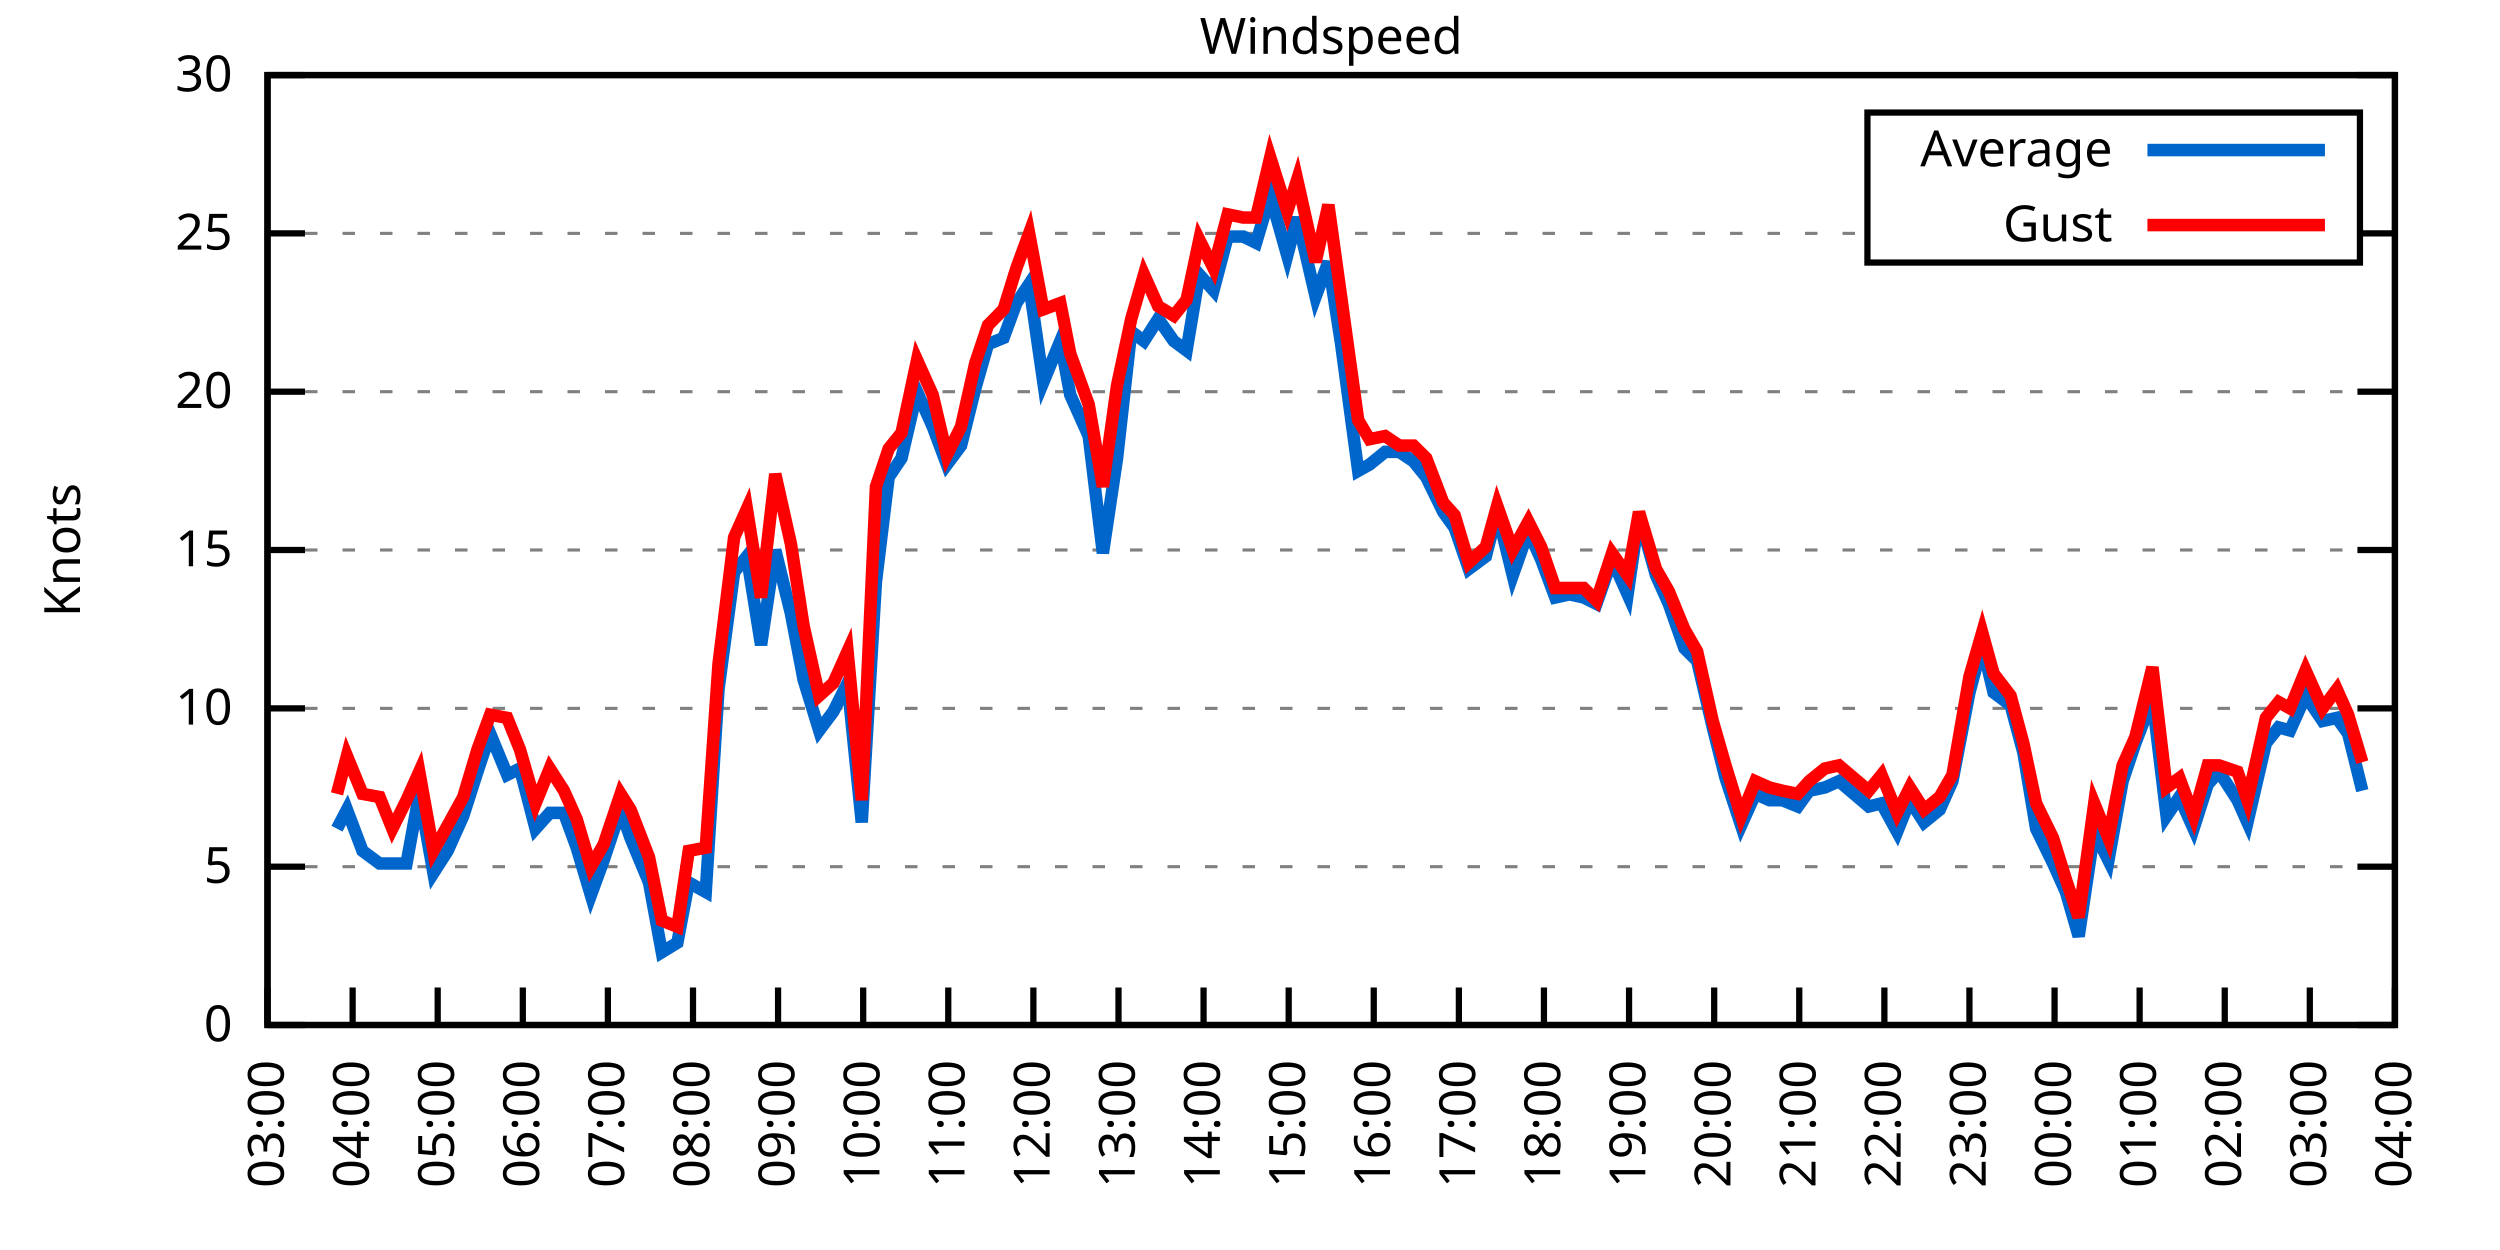
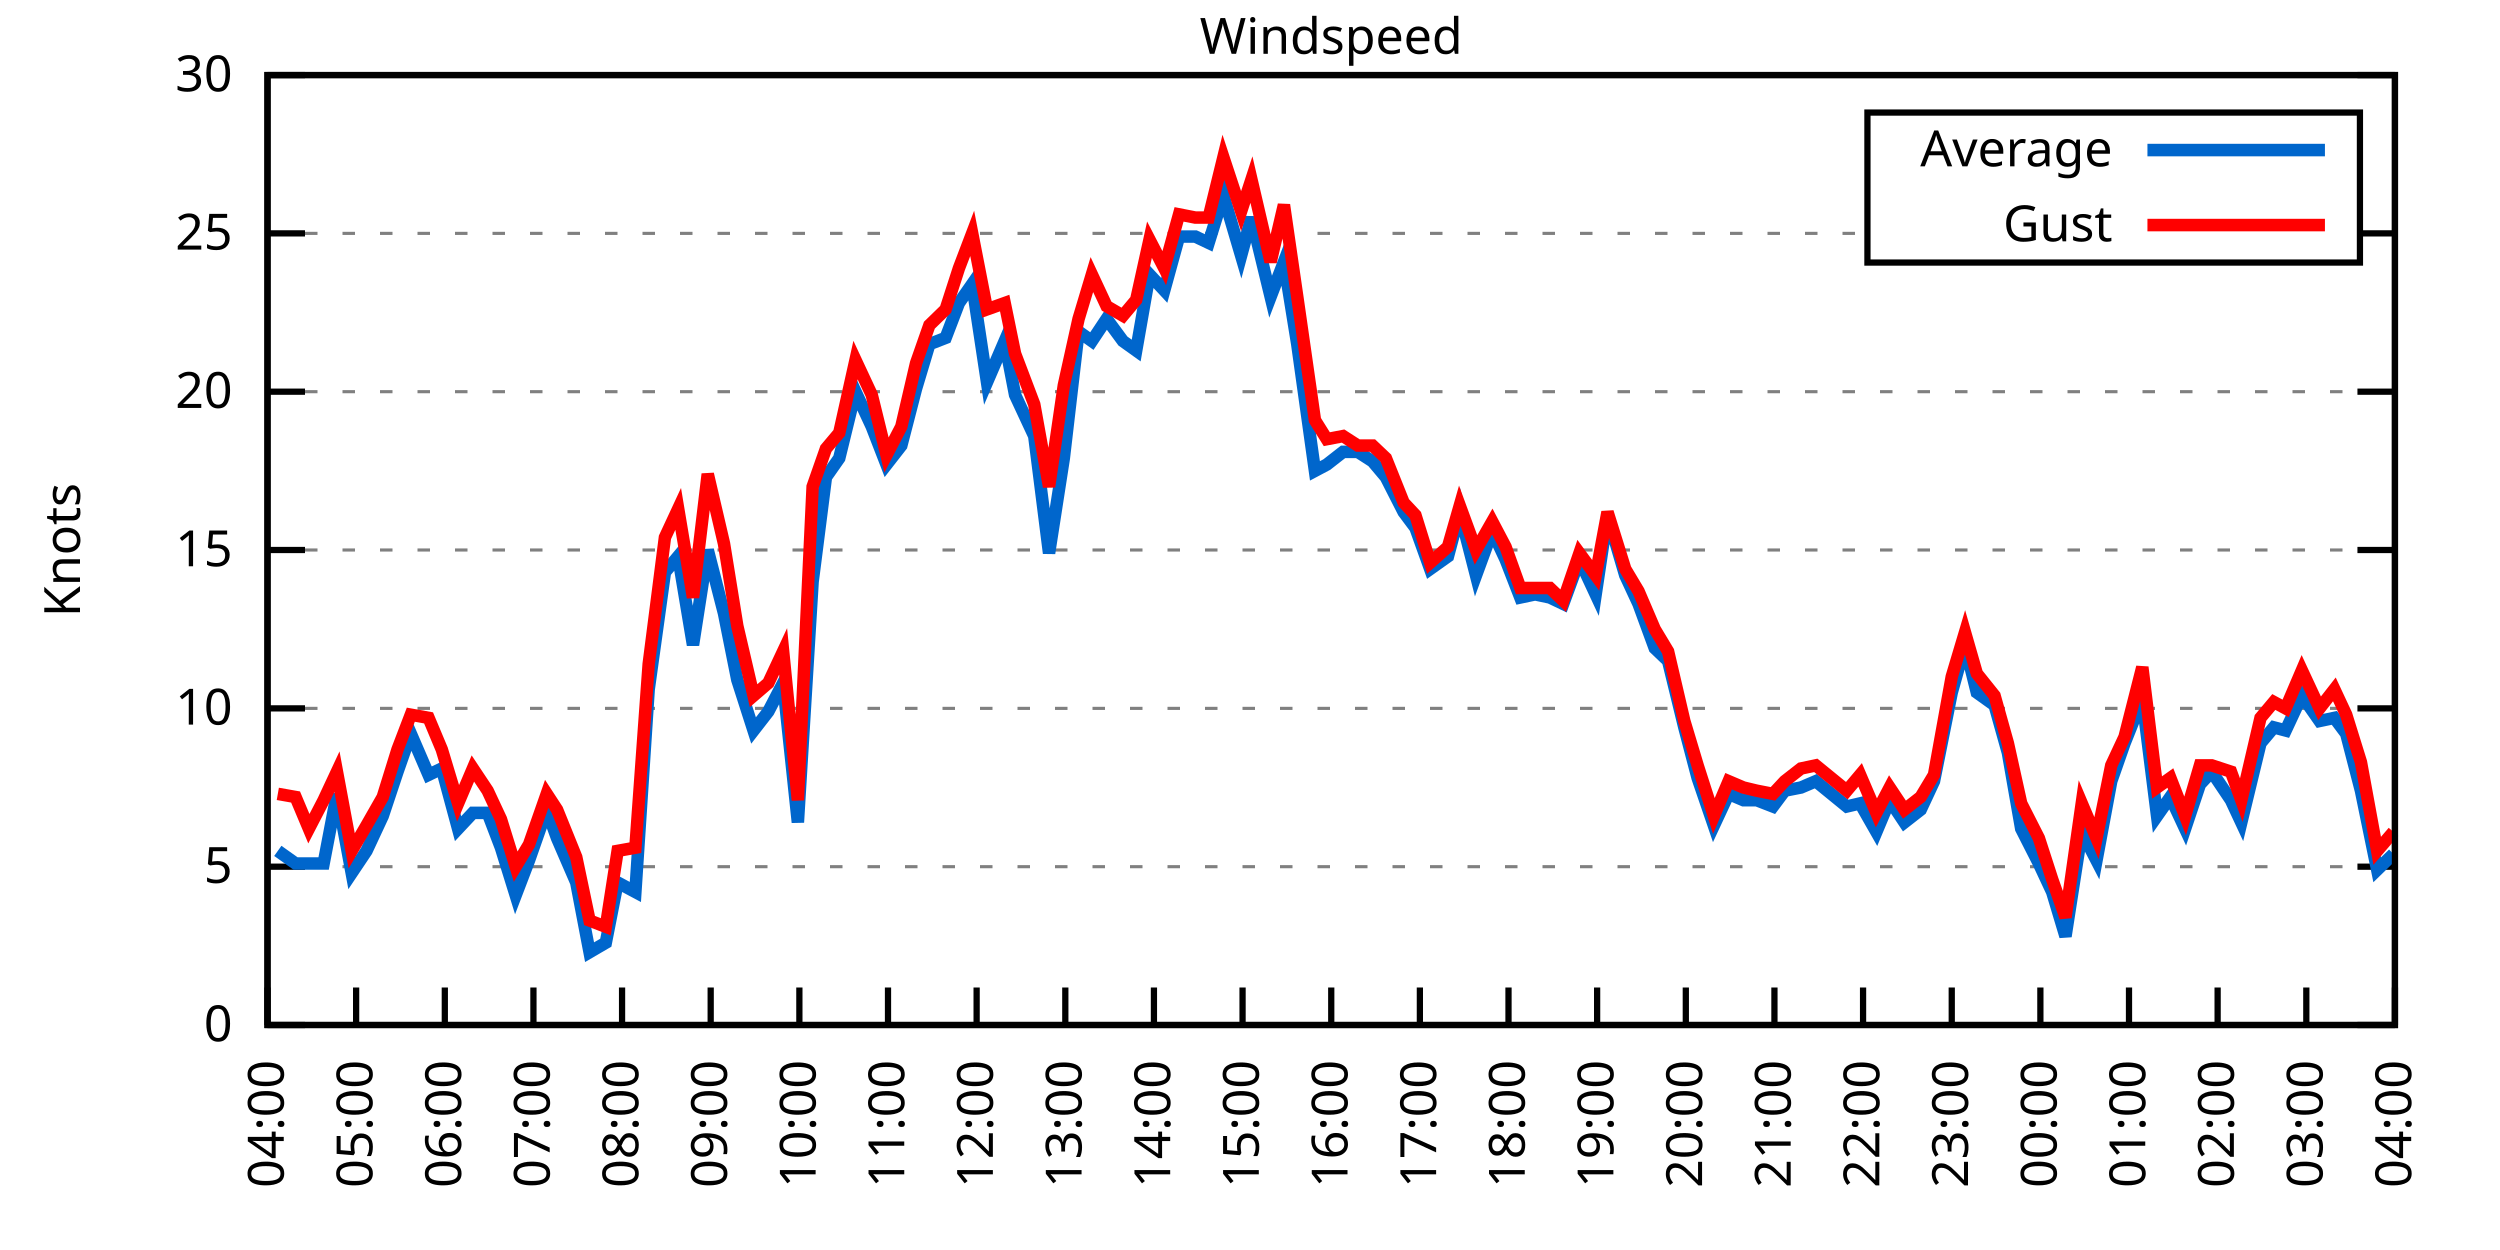
<svg xmlns="http://www.w3.org/2000/svg" xmlns:xlink="http://www.w3.org/1999/xlink" width="400" height="200" viewBox="0 0 400 200">
  <g id="gnuplot_canvas">
    <rect x="0" y="0" width="400" height="200" fill="none" />
    <defs>
      <circle id="gpDot" r="0.5" stroke-width="0.5" stroke="currentColor" />
      <path id="gpPt0" stroke-width="0.333" stroke="currentColor" d="M-1,0 h2 M0,-1 v2" />
      <path id="gpPt1" stroke-width="0.333" stroke="currentColor" d="M-1,-1 L1,1 M1,-1 L-1,1" />
      <path id="gpPt2" stroke-width="0.333" stroke="currentColor" d="M-1,0 L1,0 M0,-1 L0,1 M-1,-1 L1,1 M-1,1 L1,-1" />
      <rect id="gpPt3" stroke-width="0.333" stroke="currentColor" x="-1" y="-1" width="2" height="2" />
      <rect id="gpPt4" stroke-width="0.333" stroke="currentColor" fill="currentColor" x="-1" y="-1" width="2" height="2" />
      <circle id="gpPt5" stroke-width="0.333" stroke="currentColor" cx="0" cy="0" r="1" />
      <use xlink:href="#gpPt5" id="gpPt6" fill="currentColor" stroke="none" />
      <path id="gpPt7" stroke-width="0.333" stroke="currentColor" d="M0,-1.33 L-1.33,0.67 L1.33,0.67 z" />
      <use xlink:href="#gpPt7" id="gpPt8" fill="currentColor" stroke="none" />
      <use xlink:href="#gpPt7" id="gpPt9" stroke="currentColor" transform="rotate(180)" />
      <use xlink:href="#gpPt9" id="gpPt10" fill="currentColor" stroke="none" />
      <use xlink:href="#gpPt3" id="gpPt11" stroke="currentColor" transform="rotate(45)" />
      <use xlink:href="#gpPt11" id="gpPt12" fill="currentColor" stroke="none" />
      <path id="gpPt13" stroke-width="0.333" stroke="currentColor" d="M0,1.330 L1.265,0.411 L0.782,-1.067 L-0.782,-1.076 L-1.265,0.411 z" />
      <use xlink:href="#gpPt13" id="gpPt14" fill="currentColor" stroke="none" />
      <filter id="textbox" filterUnits="objectBoundingBox" x="0" y="0" height="1" width="1">
        <feFlood flood-color="white" flood-opacity="1" result="bgnd" />
        <feComposite in="SourceGraphic" in2="bgnd" operator="atop" />
      </filter>
      <filter id="greybox" filterUnits="objectBoundingBox" x="0" y="0" height="1" width="1">
        <feFlood flood-color="lightgrey" flood-opacity="1" result="grey" />
        <feComposite in="SourceGraphic" in2="grey" operator="atop" />
      </filter>
    </defs>
    <g fill="none" color="white" stroke="currentColor" stroke-width="1.00" stroke-linecap="butt" stroke-linejoin="miter">
</g>
    <g fill="none" color="black" stroke="currentColor" stroke-width="1.00" stroke-linecap="butt" stroke-linejoin="miter">
      <g stroke="none" shape-rendering="crispEdges">
        <polygon fill="rgb(255, 255, 255)" points="42.80,164.00 383.18,164.00 383.18,12.02 42.80,12.02 " />
      </g>
    </g>
    <g fill="none" color="black" stroke="currentColor" stroke-width="1.00" stroke-linecap="butt" stroke-linejoin="miter">
</g>
    <g fill="none" color="black" stroke="black" stroke-width="0.50" stroke-linecap="butt" stroke-linejoin="miter">
</g>
    <g fill="none" color="gray" stroke="currentColor" stroke-width="0.50" stroke-linecap="butt" stroke-linejoin="miter">
      <path stroke="gray" stroke-dasharray="2,4" class="gridline" d="M42.80,164.00 L383.19,164.00  " />
    </g>
    <g fill="none" color="gray" stroke="gray" stroke-width="1.00" stroke-linecap="butt" stroke-linejoin="miter">
</g>
    <g fill="none" color="black" stroke="currentColor" stroke-width="1.00" stroke-linecap="butt" stroke-linejoin="miter">
      <path stroke="black" d="M42.80,164.00 L48.80,164.00 M383.19,164.00 L377.19,164.00  " />
      <g transform="translate(37.20,166.60)" stroke="none" fill="black" font-family="Sans" font-size="8.00" text-anchor="end">
        <text>
          <tspan font-family="Sans"> 0</tspan>
        </text>
      </g>
    </g>
    <g fill="none" color="black" stroke="currentColor" stroke-width="1.00" stroke-linecap="butt" stroke-linejoin="miter">
</g>
    <g fill="none" color="black" stroke="black" stroke-width="0.50" stroke-linecap="butt" stroke-linejoin="miter">
</g>
    <g fill="none" color="gray" stroke="currentColor" stroke-width="0.50" stroke-linecap="butt" stroke-linejoin="miter">
      <path stroke="gray" stroke-dasharray="2,4" class="gridline" d="M42.80,138.67 L383.19,138.67  " />
    </g>
    <g fill="none" color="gray" stroke="gray" stroke-width="1.00" stroke-linecap="butt" stroke-linejoin="miter">
</g>
    <g fill="none" color="black" stroke="currentColor" stroke-width="1.00" stroke-linecap="butt" stroke-linejoin="miter">
      <path stroke="black" d="M42.80,138.67 L48.80,138.67 M383.19,138.67 L377.19,138.67  " />
      <g transform="translate(37.20,141.27)" stroke="none" fill="black" font-family="Sans" font-size="8.00" text-anchor="end">
        <text>
          <tspan font-family="Sans"> 5</tspan>
        </text>
      </g>
    </g>
    <g fill="none" color="black" stroke="currentColor" stroke-width="1.00" stroke-linecap="butt" stroke-linejoin="miter">
</g>
    <g fill="none" color="black" stroke="black" stroke-width="0.50" stroke-linecap="butt" stroke-linejoin="miter">
</g>
    <g fill="none" color="gray" stroke="currentColor" stroke-width="0.50" stroke-linecap="butt" stroke-linejoin="miter">
      <path stroke="gray" stroke-dasharray="2,4" class="gridline" d="M42.80,113.34 L383.19,113.34  " />
    </g>
    <g fill="none" color="gray" stroke="gray" stroke-width="1.00" stroke-linecap="butt" stroke-linejoin="miter">
</g>
    <g fill="none" color="black" stroke="currentColor" stroke-width="1.00" stroke-linecap="butt" stroke-linejoin="miter">
      <path stroke="black" d="M42.80,113.34 L48.80,113.34 M383.19,113.34 L377.19,113.34  " />
      <g transform="translate(37.20,115.94)" stroke="none" fill="black" font-family="Sans" font-size="8.00" text-anchor="end">
        <text>
          <tspan font-family="Sans"> 10</tspan>
        </text>
      </g>
    </g>
    <g fill="none" color="black" stroke="currentColor" stroke-width="1.00" stroke-linecap="butt" stroke-linejoin="miter">
</g>
    <g fill="none" color="black" stroke="black" stroke-width="0.50" stroke-linecap="butt" stroke-linejoin="miter">
</g>
    <g fill="none" color="gray" stroke="currentColor" stroke-width="0.50" stroke-linecap="butt" stroke-linejoin="miter">
      <path stroke="gray" stroke-dasharray="2,4" class="gridline" d="M42.80,88.00 L383.19,88.00  " />
    </g>
    <g fill="none" color="gray" stroke="gray" stroke-width="1.00" stroke-linecap="butt" stroke-linejoin="miter">
</g>
    <g fill="none" color="black" stroke="currentColor" stroke-width="1.00" stroke-linecap="butt" stroke-linejoin="miter">
      <path stroke="black" d="M42.80,88.00 L48.80,88.00 M383.19,88.00 L377.19,88.00  " />
      <g transform="translate(37.20,90.60)" stroke="none" fill="black" font-family="Sans" font-size="8.00" text-anchor="end">
        <text>
          <tspan font-family="Sans"> 15</tspan>
        </text>
      </g>
    </g>
    <g fill="none" color="black" stroke="currentColor" stroke-width="1.00" stroke-linecap="butt" stroke-linejoin="miter">
</g>
    <g fill="none" color="black" stroke="black" stroke-width="0.50" stroke-linecap="butt" stroke-linejoin="miter">
</g>
    <g fill="none" color="gray" stroke="currentColor" stroke-width="0.50" stroke-linecap="butt" stroke-linejoin="miter">
      <path stroke="gray" stroke-dasharray="2,4" class="gridline" d="M42.80,62.67 L383.19,62.67  " />
    </g>
    <g fill="none" color="gray" stroke="gray" stroke-width="1.00" stroke-linecap="butt" stroke-linejoin="miter">
</g>
    <g fill="none" color="black" stroke="currentColor" stroke-width="1.00" stroke-linecap="butt" stroke-linejoin="miter">
      <path stroke="black" d="M42.80,62.67 L48.80,62.67 M383.19,62.67 L377.19,62.67  " />
      <g transform="translate(37.20,65.27)" stroke="none" fill="black" font-family="Sans" font-size="8.00" text-anchor="end">
        <text>
          <tspan font-family="Sans"> 20</tspan>
        </text>
      </g>
    </g>
    <g fill="none" color="black" stroke="currentColor" stroke-width="1.00" stroke-linecap="butt" stroke-linejoin="miter">
</g>
    <g fill="none" color="black" stroke="black" stroke-width="0.50" stroke-linecap="butt" stroke-linejoin="miter">
</g>
    <g fill="none" color="gray" stroke="currentColor" stroke-width="0.50" stroke-linecap="butt" stroke-linejoin="miter">
      <path stroke="gray" stroke-dasharray="2,4" class="gridline" d="M42.80,37.34 L298.79,37.34 M377.59,37.34 L383.19,37.34  " />
    </g>
    <g fill="none" color="gray" stroke="gray" stroke-width="1.00" stroke-linecap="butt" stroke-linejoin="miter">
</g>
    <g fill="none" color="black" stroke="currentColor" stroke-width="1.00" stroke-linecap="butt" stroke-linejoin="miter">
      <path stroke="black" d="M42.80,37.34 L48.80,37.34 M383.19,37.34 L377.19,37.34  " />
      <g transform="translate(37.20,39.94)" stroke="none" fill="black" font-family="Sans" font-size="8.00" text-anchor="end">
        <text>
          <tspan font-family="Sans"> 25</tspan>
        </text>
      </g>
    </g>
    <g fill="none" color="black" stroke="currentColor" stroke-width="1.00" stroke-linecap="butt" stroke-linejoin="miter">
</g>
    <g fill="none" color="black" stroke="black" stroke-width="0.50" stroke-linecap="butt" stroke-linejoin="miter">
</g>
    <g fill="none" color="gray" stroke="currentColor" stroke-width="0.50" stroke-linecap="butt" stroke-linejoin="miter">
      <path stroke="gray" stroke-dasharray="2,4" class="gridline" d="M42.80,12.01 L383.19,12.01  " />
    </g>
    <g fill="none" color="gray" stroke="gray" stroke-width="1.00" stroke-linecap="butt" stroke-linejoin="miter">
</g>
    <g fill="none" color="black" stroke="currentColor" stroke-width="1.00" stroke-linecap="butt" stroke-linejoin="miter">
      <path stroke="black" d="M42.80,12.01 L48.80,12.01 M383.19,12.01 L377.19,12.01  " />
      <g transform="translate(37.20,14.61)" stroke="none" fill="black" font-family="Sans" font-size="8.00" text-anchor="end">
        <text>
          <tspan font-family="Sans"> 30</tspan>
        </text>
      </g>
    </g>
    <g fill="none" color="black" stroke="currentColor" stroke-width="1.00" stroke-linecap="butt" stroke-linejoin="miter">
      <path stroke="black" d="M42.80,164.00 L42.80,158.00  " />
      <g transform="translate(45.40,169.60) rotate(270.00)" stroke="none" fill="black" font-family="Sans" font-size="8.00" text-anchor="end">
        <text>
-           <tspan font-family="Sans">03:00</tspan>
-         </text>
-       </g>
-     </g>
-     <g fill="none" color="black" stroke="currentColor" stroke-width="1.00" stroke-linecap="butt" stroke-linejoin="miter">
-       <path stroke="black" d="M56.42,164.00 L56.42,158.00  " />
-       <g transform="translate(59.02,169.60) rotate(270.00)" stroke="none" fill="black" font-family="Sans" font-size="8.00" text-anchor="end">
-         <text>
          <tspan font-family="Sans">04:00</tspan>
        </text>
      </g>
    </g>
    <g fill="none" color="black" stroke="currentColor" stroke-width="1.00" stroke-linecap="butt" stroke-linejoin="miter">
-       <path stroke="black" d="M70.03,164.00 L70.03,158.00  " />
-       <g transform="translate(72.63,169.60) rotate(270.00)" stroke="none" fill="black" font-family="Sans" font-size="8.00" text-anchor="end">
+       <path stroke="black" d="M56.98,164.00 L56.98,158.00  " />
+       <g transform="translate(59.58,169.60) rotate(270.00)" stroke="none" fill="black" font-family="Sans" font-size="8.00" text-anchor="end">
        <text>
          <tspan font-family="Sans">05:00</tspan>
        </text>
      </g>
    </g>
    <g fill="none" color="black" stroke="currentColor" stroke-width="1.00" stroke-linecap="butt" stroke-linejoin="miter">
-       <path stroke="black" d="M83.65,164.00 L83.65,158.00  " />
-       <g transform="translate(86.25,169.60) rotate(270.00)" stroke="none" fill="black" font-family="Sans" font-size="8.00" text-anchor="end">
+       <path stroke="black" d="M71.17,164.00 L71.17,158.00  " />
+       <g transform="translate(73.77,169.60) rotate(270.00)" stroke="none" fill="black" font-family="Sans" font-size="8.00" text-anchor="end">
        <text>
          <tspan font-family="Sans">06:00</tspan>
        </text>
      </g>
    </g>
    <g fill="none" color="black" stroke="currentColor" stroke-width="1.00" stroke-linecap="butt" stroke-linejoin="miter">
-       <path stroke="black" d="M97.26,164.00 L97.26,158.00  " />
-       <g transform="translate(99.86,169.60) rotate(270.00)" stroke="none" fill="black" font-family="Sans" font-size="8.00" text-anchor="end">
+       <path stroke="black" d="M85.35,164.00 L85.35,158.00  " />
+       <g transform="translate(87.95,169.60) rotate(270.00)" stroke="none" fill="black" font-family="Sans" font-size="8.00" text-anchor="end">
        <text>
          <tspan font-family="Sans">07:00</tspan>
        </text>
      </g>
    </g>
    <g fill="none" color="black" stroke="currentColor" stroke-width="1.00" stroke-linecap="butt" stroke-linejoin="miter">
-       <path stroke="black" d="M110.88,164.00 L110.88,158.00  " />
-       <g transform="translate(113.48,169.60) rotate(270.00)" stroke="none" fill="black" font-family="Sans" font-size="8.00" text-anchor="end">
+       <path stroke="black" d="M99.53,164.00 L99.53,158.00  " />
+       <g transform="translate(102.13,169.60) rotate(270.00)" stroke="none" fill="black" font-family="Sans" font-size="8.00" text-anchor="end">
        <text>
          <tspan font-family="Sans">08:00</tspan>
        </text>
      </g>
    </g>
    <g fill="none" color="black" stroke="currentColor" stroke-width="1.00" stroke-linecap="butt" stroke-linejoin="miter">
-       <path stroke="black" d="M124.49,164.00 L124.49,158.00  " />
-       <g transform="translate(127.09,169.60) rotate(270.00)" stroke="none" fill="black" font-family="Sans" font-size="8.00" text-anchor="end">
+       <path stroke="black" d="M113.71,164.00 L113.71,158.00  " />
+       <g transform="translate(116.31,169.60) rotate(270.00)" stroke="none" fill="black" font-family="Sans" font-size="8.00" text-anchor="end">
        <text>
          <tspan font-family="Sans">09:00</tspan>
        </text>
      </g>
    </g>
    <g fill="none" color="black" stroke="currentColor" stroke-width="1.00" stroke-linecap="butt" stroke-linejoin="miter">
-       <path stroke="black" d="M138.11,164.00 L138.11,158.00  " />
-       <g transform="translate(140.71,169.60) rotate(270.00)" stroke="none" fill="black" font-family="Sans" font-size="8.00" text-anchor="end">
+       <path stroke="black" d="M127.90,164.00 L127.90,158.00  " />
+       <g transform="translate(130.50,169.60) rotate(270.00)" stroke="none" fill="black" font-family="Sans" font-size="8.00" text-anchor="end">
        <text>
          <tspan font-family="Sans">10:00</tspan>
        </text>
      </g>
    </g>
    <g fill="none" color="black" stroke="currentColor" stroke-width="1.00" stroke-linecap="butt" stroke-linejoin="miter">
-       <path stroke="black" d="M151.72,164.00 L151.72,158.00  " />
-       <g transform="translate(154.32,169.60) rotate(270.00)" stroke="none" fill="black" font-family="Sans" font-size="8.00" text-anchor="end">
+       <path stroke="black" d="M142.08,164.00 L142.08,158.00  " />
+       <g transform="translate(144.68,169.60) rotate(270.00)" stroke="none" fill="black" font-family="Sans" font-size="8.00" text-anchor="end">
        <text>
          <tspan font-family="Sans">11:00</tspan>
        </text>
      </g>
    </g>
    <g fill="none" color="black" stroke="currentColor" stroke-width="1.00" stroke-linecap="butt" stroke-linejoin="miter">
-       <path stroke="black" d="M165.34,164.00 L165.34,158.00  " />
-       <g transform="translate(167.94,169.60) rotate(270.00)" stroke="none" fill="black" font-family="Sans" font-size="8.00" text-anchor="end">
+       <path stroke="black" d="M156.26,164.00 L156.26,158.00  " />
+       <g transform="translate(158.86,169.60) rotate(270.00)" stroke="none" fill="black" font-family="Sans" font-size="8.00" text-anchor="end">
        <text>
          <tspan font-family="Sans">12:00</tspan>
        </text>
      </g>
    </g>
    <g fill="none" color="black" stroke="currentColor" stroke-width="1.00" stroke-linecap="butt" stroke-linejoin="miter">
-       <path stroke="black" d="M178.96,164.00 L178.96,158.00  " />
-       <g transform="translate(181.56,169.60) rotate(270.00)" stroke="none" fill="black" font-family="Sans" font-size="8.00" text-anchor="end">
+       <path stroke="black" d="M170.45,164.00 L170.45,158.00  " />
+       <g transform="translate(173.05,169.60) rotate(270.00)" stroke="none" fill="black" font-family="Sans" font-size="8.00" text-anchor="end">
        <text>
          <tspan font-family="Sans">13:00</tspan>
        </text>
      </g>
    </g>
    <g fill="none" color="black" stroke="currentColor" stroke-width="1.00" stroke-linecap="butt" stroke-linejoin="miter">
-       <path stroke="black" d="M192.57,164.00 L192.57,158.00  " />
-       <g transform="translate(195.17,169.60) rotate(270.00)" stroke="none" fill="black" font-family="Sans" font-size="8.00" text-anchor="end">
+       <path stroke="black" d="M184.63,164.00 L184.63,158.00  " />
+       <g transform="translate(187.23,169.60) rotate(270.00)" stroke="none" fill="black" font-family="Sans" font-size="8.00" text-anchor="end">
        <text>
          <tspan font-family="Sans">14:00</tspan>
        </text>
      </g>
    </g>
    <g fill="none" color="black" stroke="currentColor" stroke-width="1.00" stroke-linecap="butt" stroke-linejoin="miter">
-       <path stroke="black" d="M206.19,164.00 L206.19,158.00  " />
-       <g transform="translate(208.79,169.60) rotate(270.00)" stroke="none" fill="black" font-family="Sans" font-size="8.00" text-anchor="end">
+       <path stroke="black" d="M198.81,164.00 L198.81,158.00  " />
+       <g transform="translate(201.41,169.60) rotate(270.00)" stroke="none" fill="black" font-family="Sans" font-size="8.00" text-anchor="end">
        <text>
          <tspan font-family="Sans">15:00</tspan>
        </text>
      </g>
    </g>
    <g fill="none" color="black" stroke="currentColor" stroke-width="1.00" stroke-linecap="butt" stroke-linejoin="miter">
-       <path stroke="black" d="M219.80,164.00 L219.80,158.00  " />
-       <g transform="translate(222.40,169.60) rotate(270.00)" stroke="none" fill="black" font-family="Sans" font-size="8.00" text-anchor="end">
+       <path stroke="black" d="M213.00,164.00 L213.00,158.00  " />
+       <g transform="translate(215.60,169.60) rotate(270.00)" stroke="none" fill="black" font-family="Sans" font-size="8.00" text-anchor="end">
        <text>
          <tspan font-family="Sans">16:00</tspan>
        </text>
      </g>
    </g>
    <g fill="none" color="black" stroke="currentColor" stroke-width="1.00" stroke-linecap="butt" stroke-linejoin="miter">
-       <path stroke="black" d="M233.42,164.00 L233.42,158.00  " />
-       <g transform="translate(236.02,169.60) rotate(270.00)" stroke="none" fill="black" font-family="Sans" font-size="8.00" text-anchor="end">
+       <path stroke="black" d="M227.18,164.00 L227.18,158.00  " />
+       <g transform="translate(229.78,169.60) rotate(270.00)" stroke="none" fill="black" font-family="Sans" font-size="8.00" text-anchor="end">
        <text>
          <tspan font-family="Sans">17:00</tspan>
        </text>
      </g>
    </g>
    <g fill="none" color="black" stroke="currentColor" stroke-width="1.00" stroke-linecap="butt" stroke-linejoin="miter">
-       <path stroke="black" d="M247.03,164.00 L247.03,158.00  " />
-       <g transform="translate(249.63,169.60) rotate(270.00)" stroke="none" fill="black" font-family="Sans" font-size="8.00" text-anchor="end">
+       <path stroke="black" d="M241.36,164.00 L241.36,158.00  " />
+       <g transform="translate(243.96,169.60) rotate(270.00)" stroke="none" fill="black" font-family="Sans" font-size="8.00" text-anchor="end">
        <text>
          <tspan font-family="Sans">18:00</tspan>
        </text>
      </g>
    </g>
    <g fill="none" color="black" stroke="currentColor" stroke-width="1.00" stroke-linecap="butt" stroke-linejoin="miter">
-       <path stroke="black" d="M260.65,164.00 L260.65,158.00  " />
-       <g transform="translate(263.25,169.60) rotate(270.00)" stroke="none" fill="black" font-family="Sans" font-size="8.00" text-anchor="end">
+       <path stroke="black" d="M255.54,164.00 L255.54,158.00  " />
+       <g transform="translate(258.14,169.60) rotate(270.00)" stroke="none" fill="black" font-family="Sans" font-size="8.00" text-anchor="end">
        <text>
          <tspan font-family="Sans">19:00</tspan>
        </text>
      </g>
    </g>
    <g fill="none" color="black" stroke="currentColor" stroke-width="1.00" stroke-linecap="butt" stroke-linejoin="miter">
-       <path stroke="black" d="M274.27,164.00 L274.27,158.00  " />
-       <g transform="translate(276.87,169.60) rotate(270.00)" stroke="none" fill="black" font-family="Sans" font-size="8.00" text-anchor="end">
+       <path stroke="black" d="M269.73,164.00 L269.73,158.00  " />
+       <g transform="translate(272.33,169.60) rotate(270.00)" stroke="none" fill="black" font-family="Sans" font-size="8.00" text-anchor="end">
        <text>
          <tspan font-family="Sans">20:00</tspan>
        </text>
      </g>
    </g>
    <g fill="none" color="black" stroke="currentColor" stroke-width="1.00" stroke-linecap="butt" stroke-linejoin="miter">
-       <path stroke="black" d="M287.88,164.00 L287.88,158.00  " />
-       <g transform="translate(290.48,169.60) rotate(270.00)" stroke="none" fill="black" font-family="Sans" font-size="8.00" text-anchor="end">
+       <path stroke="black" d="M283.91,164.00 L283.91,158.00  " />
+       <g transform="translate(286.51,169.60) rotate(270.00)" stroke="none" fill="black" font-family="Sans" font-size="8.00" text-anchor="end">
        <text>
          <tspan font-family="Sans">21:00</tspan>
        </text>
      </g>
    </g>
    <g fill="none" color="black" stroke="currentColor" stroke-width="1.00" stroke-linecap="butt" stroke-linejoin="miter">
-       <path stroke="black" d="M301.50,164.00 L301.50,158.00  " />
-       <g transform="translate(304.10,169.60) rotate(270.00)" stroke="none" fill="black" font-family="Sans" font-size="8.00" text-anchor="end">
+       <path stroke="black" d="M298.09,164.00 L298.09,158.00  " />
+       <g transform="translate(300.69,169.60) rotate(270.00)" stroke="none" fill="black" font-family="Sans" font-size="8.00" text-anchor="end">
        <text>
          <tspan font-family="Sans">22:00</tspan>
        </text>
      </g>
    </g>
    <g fill="none" color="black" stroke="currentColor" stroke-width="1.00" stroke-linecap="butt" stroke-linejoin="miter">
-       <path stroke="black" d="M315.11,164.00 L315.11,158.00  " />
-       <g transform="translate(317.71,169.60) rotate(270.00)" stroke="none" fill="black" font-family="Sans" font-size="8.00" text-anchor="end">
+       <path stroke="black" d="M312.28,164.00 L312.28,158.00  " />
+       <g transform="translate(314.88,169.60) rotate(270.00)" stroke="none" fill="black" font-family="Sans" font-size="8.00" text-anchor="end">
        <text>
          <tspan font-family="Sans">23:00</tspan>
        </text>
      </g>
    </g>
    <g fill="none" color="black" stroke="currentColor" stroke-width="1.00" stroke-linecap="butt" stroke-linejoin="miter">
-       <path stroke="black" d="M328.73,164.00 L328.73,158.00  " />
-       <g transform="translate(331.33,169.60) rotate(270.00)" stroke="none" fill="black" font-family="Sans" font-size="8.00" text-anchor="end">
+       <path stroke="black" d="M326.46,164.00 L326.46,158.00  " />
+       <g transform="translate(329.06,169.60) rotate(270.00)" stroke="none" fill="black" font-family="Sans" font-size="8.00" text-anchor="end">
        <text>
          <tspan font-family="Sans">00:00</tspan>
        </text>
      </g>
    </g>
    <g fill="none" color="black" stroke="currentColor" stroke-width="1.00" stroke-linecap="butt" stroke-linejoin="miter">
-       <path stroke="black" d="M342.34,164.00 L342.34,158.00  " />
-       <g transform="translate(344.94,169.60) rotate(270.00)" stroke="none" fill="black" font-family="Sans" font-size="8.00" text-anchor="end">
+       <path stroke="black" d="M340.64,164.00 L340.64,158.00  " />
+       <g transform="translate(343.24,169.60) rotate(270.00)" stroke="none" fill="black" font-family="Sans" font-size="8.00" text-anchor="end">
        <text>
          <tspan font-family="Sans">01:00</tspan>
        </text>
      </g>
    </g>
    <g fill="none" color="black" stroke="currentColor" stroke-width="1.00" stroke-linecap="butt" stroke-linejoin="miter">
-       <path stroke="black" d="M355.96,164.00 L355.96,158.00  " />
-       <g transform="translate(358.56,169.60) rotate(270.00)" stroke="none" fill="black" font-family="Sans" font-size="8.00" text-anchor="end">
+       <path stroke="black" d="M354.82,164.00 L354.82,158.00  " />
+       <g transform="translate(357.42,169.60) rotate(270.00)" stroke="none" fill="black" font-family="Sans" font-size="8.00" text-anchor="end">
        <text>
          <tspan font-family="Sans">02:00</tspan>
        </text>
      </g>
    </g>
    <g fill="none" color="black" stroke="currentColor" stroke-width="1.00" stroke-linecap="butt" stroke-linejoin="miter">
-       <path stroke="black" d="M369.57,164.00 L369.57,158.00  " />
-       <g transform="translate(372.17,169.60) rotate(270.00)" stroke="none" fill="black" font-family="Sans" font-size="8.00" text-anchor="end">
+       <path stroke="black" d="M369.01,164.00 L369.01,158.00  " />
+       <g transform="translate(371.61,169.60) rotate(270.00)" stroke="none" fill="black" font-family="Sans" font-size="8.00" text-anchor="end">
        <text>
          <tspan font-family="Sans">03:00</tspan>
        </text>
      </g>
    </g>
    <g fill="none" color="black" stroke="currentColor" stroke-width="1.00" stroke-linecap="butt" stroke-linejoin="miter">
      <path stroke="black" d="M383.19,164.00 L383.19,158.00  " />
      <g transform="translate(385.79,169.60) rotate(270.00)" stroke="none" fill="black" font-family="Sans" font-size="8.00" text-anchor="end">
        <text>
          <tspan font-family="Sans">04:00</tspan>
        </text>
      </g>
    </g>
    <g fill="none" color="black" stroke="currentColor" stroke-width="1.00" stroke-linecap="butt" stroke-linejoin="miter">
</g>
    <g fill="none" color="black" stroke="currentColor" stroke-width="1.00" stroke-linecap="butt" stroke-linejoin="miter">
      <path stroke="black" d="M42.80,12.01 L42.80,164.00 L383.19,164.00 L383.19,12.01 L42.80,12.01 Z  " />
    </g>
    <g fill="none" color="black" stroke="currentColor" stroke-width="1.00" stroke-linecap="butt" stroke-linejoin="miter">
</g>
    <g fill="none" color="black" stroke="currentColor" stroke-width="1.00" stroke-linecap="butt" stroke-linejoin="miter">
      <path stroke="black" d="M298.79,42.01 L298.79,18.01 L377.59,18.01 L377.59,42.01 L298.79,42.01 Z  " />
    </g>
    <g id="Windspeed_plot_1">
      <g fill="none" color="white" stroke="black" stroke-width="2.00" stroke-linecap="butt" stroke-linejoin="miter">
</g>
      <g fill="none" color="black" stroke="currentColor" stroke-width="2.00" stroke-linecap="butt" stroke-linejoin="miter">
        <g transform="translate(337.99,26.61)" stroke="none" fill="black" font-family="Sans" font-size="8.00" text-anchor="end">
          <text>
            <tspan font-family="Sans">Average</tspan>
          </text>
        </g>
      </g>
      <g fill="none" color="black" stroke="currentColor" stroke-width="2.00" stroke-linecap="butt" stroke-linejoin="miter">
-         <path stroke="rgb(  0, 102, 204)" d="M343.59,24.01 L371.99,24.01 M53.92,132.59 L55.51,129.55 L58.00,136.14 L60.73,138.16 L62.77,138.16 L65.04,138.16   L67.08,127.02 L69.35,139.68 L71.62,136.14 L74.12,130.56 L76.39,123.47 L78.43,117.39 L81.15,123.98 L83.19,122.96   L85.69,132.59 L87.96,130.06 L90.23,130.06 L92.27,135.63 L94.54,143.23 L96.58,137.66 L99.30,129.55 L100.89,134.11   L103.84,141.20 L105.89,152.35 L108.38,150.83 L110.20,141.20 L112.92,142.72 L114.96,110.30 L117.46,91.55 L119.50,89.02   L121.77,103.20 L124.04,88.00 L126.54,98.14 L128.58,108.78 L131.07,116.88 L133.34,113.84 L135.61,109.28 L137.88,131.58   L140.15,93.07 L142.19,76.35 L144.24,73.31 L146.73,62.67 L149.23,68.25 L151.50,74.33 L153.77,71.29 L156.04,62.17   L158.08,55.07 L160.57,54.06 L162.62,48.49 L164.66,45.45 L166.93,61.15 L169.65,54.57 L171.24,63.18 L174.19,69.77   L176.46,88.51 L178.73,73.31 L181.00,53.05 L183.04,54.57 L185.31,51.02 L187.81,54.57 L189.85,56.09 L191.89,43.93   L194.16,46.46 L196.43,37.85 L198.93,37.85 L200.97,38.86 L203.24,31.26 L205.96,40.89 L207.55,34.81 L210.50,47.47   L212.54,41.90 L214.58,55.07 L217.31,75.34 L219.12,74.33 L221.62,72.30 L223.89,72.30 L226.16,73.82 L228.20,76.35   L230.92,81.93 L232.74,84.46 L235.01,91.04 L237.73,89.02 L239.55,81.93 L242.04,92.06 L244.54,84.97 L246.58,89.52   L248.85,95.60 L251.12,95.10 L253.39,95.60 L255.43,96.62 L257.93,89.52 L260.42,95.10 L262.24,82.43 L264.96,92.06   L267.00,96.62 L269.50,103.71 L271.54,105.74 L274.04,116.38 L276.08,124.48 L278.58,132.08 L280.85,127.02 L283.12,128.03   L285.16,128.03 L287.65,129.04 L289.47,126.51 L291.97,126.00 L294.23,124.99 L299.00,129.04 L301.04,128.54 L303.54,133.10   L305.58,128.03 L307.85,131.58 L310.35,129.55 L312.39,124.99 L315.11,110.80 L317.15,103.20 L318.97,110.80 L321.69,112.83   L323.74,120.43 L325.78,132.59 L328.50,138.16 L330.54,142.72 L332.59,149.81 L335.08,133.10 L337.35,137.66 L339.62,124.99   L341.66,118.91 L344.39,111.82 L346.65,130.56 L348.70,127.52 L350.97,132.59 L353.24,125.50 L355.05,123.47 L358.00,128.03   L359.59,131.58 L362.54,118.91 L364.58,116.38 L366.40,116.88 L368.89,111.31 L371.62,115.36 L373.89,114.86 L375.70,117.39   L377.97,126.51  " />
+         <path stroke="rgb(  0, 102, 204)" d="M343.59,24.01 L371.99,24.01 M44.45,136.14 L47.29,138.16 L49.42,138.16 L51.78,138.16 L53.91,127.02 L56.27,139.68   L58.64,136.14 L61.24,130.56 L63.60,123.47 L65.73,117.39 L68.57,123.98 L70.69,122.96 L73.29,132.59 L75.66,130.06   L78.02,130.06 L80.15,135.63 L82.51,143.23 L84.64,137.66 L87.48,129.55 L89.13,134.11 L92.20,141.20 L94.33,152.35   L96.93,150.83 L98.82,141.20 L101.66,142.72 L103.79,110.30 L106.39,91.55 L108.51,89.02 L110.88,103.20 L113.24,88.00   L115.84,98.14 L117.97,108.78 L120.57,116.88 L122.93,113.84 L125.30,109.28 L127.66,131.58 L130.02,93.07 L132.15,76.35   L134.28,73.31 L136.88,62.67 L139.48,68.25 L141.84,74.33 L144.21,71.29 L146.57,62.17 L148.70,55.07 L151.30,54.06   L153.43,48.49 L155.55,45.45 L157.92,61.15 L160.75,54.57 L162.41,63.18 L165.48,69.77 L167.85,88.51 L170.21,73.31   L172.57,53.05 L174.70,54.57 L177.06,51.02 L179.67,54.57 L181.79,56.09 L183.92,43.93 L186.28,46.46 L188.65,37.85   L191.25,37.85 L193.38,38.86 L195.74,31.26 L198.58,40.89 L200.23,34.81 L203.30,47.47 L205.43,41.90 L207.56,55.07   L210.39,75.34 L212.29,74.33 L214.89,72.30 L217.25,72.30 L219.61,73.82 L221.74,76.35 L224.58,81.93 L226.47,84.46   L228.83,91.04 L231.67,89.02 L233.56,81.93 L236.16,92.06 L238.76,84.97 L240.89,89.52 L243.25,95.60 L245.62,95.10   L247.98,95.60 L250.11,96.62 L252.71,89.52 L255.31,95.10 L257.20,82.43 L260.04,92.06 L262.16,96.62 L264.76,103.71   L266.89,105.74 L269.49,116.38 L271.62,124.48 L274.22,132.08 L276.58,127.02 L278.95,128.03 L281.07,128.03 L283.67,129.04   L285.56,126.51 L288.16,126.00 L290.53,124.99 L295.49,129.04 L297.62,128.54 L300.22,133.10 L302.35,128.03 L304.71,131.58   L307.31,129.55 L309.44,124.99 L312.28,110.80 L314.40,103.20 L316.29,110.80 L319.13,112.83 L321.26,120.43 L323.39,132.59   L326.22,138.16 L328.35,142.72 L330.48,149.81 L333.08,133.10 L335.44,137.66 L337.80,124.99 L339.93,118.91 L342.77,111.82   L345.13,130.56 L347.26,127.52 L349.62,132.59 L351.99,125.50 L353.88,123.47 L356.95,128.03 L358.61,131.58 L361.68,118.91   L363.81,116.38 L365.70,116.88 L368.30,111.31 L371.13,115.36 L373.50,114.86 L375.39,117.39 L377.75,126.51 L380.35,139.17   L382.95,136.64  " />
      </g>
    </g>
    <g id="Windspeed_plot_2">
      <g fill="none" color="black" stroke="currentColor" stroke-width="2.00" stroke-linecap="butt" stroke-linejoin="miter">
        <g transform="translate(337.99,38.61)" stroke="none" fill="black" font-family="Sans" font-size="8.00" text-anchor="end">
          <text>
            <tspan font-family="Sans">Gust</tspan>
          </text>
        </g>
      </g>
      <g fill="none" color="black" stroke="currentColor" stroke-width="2.00" stroke-linecap="butt" stroke-linejoin="miter">
-         <path stroke="rgb(255,   0,   0)" d="M343.59,36.01 L371.99,36.01 M53.92,127.02 L55.51,120.94 L58.00,127.02 L60.73,127.52 L62.77,132.59 L65.04,128.03   L67.08,123.47 L69.35,136.14 L71.62,132.08 L74.12,127.52 L76.39,119.92 L78.43,114.35 L81.15,114.86 L83.19,119.92   L85.69,128.54 L87.96,122.96 L90.23,126.51 L92.27,131.07 L94.54,138.67 L96.58,135.12 L99.30,127.02 L100.89,129.55   L103.84,137.15 L105.89,147.28 L108.38,148.29 L110.20,136.14 L112.92,135.63 L114.96,106.24 L117.46,85.98 L119.50,81.42   L121.77,95.60 L124.04,75.85 L126.54,86.99 L128.58,100.16 L131.07,111.31 L133.34,109.28 L135.61,104.22 L137.88,128.03   L140.15,77.87 L142.19,71.79 L144.24,69.26 L146.73,57.61 L149.23,63.18 L151.50,72.81 L153.77,68.25 L156.04,58.11   L158.08,52.03 L160.57,49.50 L162.62,42.91 L164.66,37.34 L166.93,49.50 L169.65,48.49 L171.24,56.59 L174.19,64.70   L176.46,77.87 L178.73,61.66 L181.00,51.02 L183.04,43.93 L185.31,48.99 L187.81,50.51 L189.85,47.98 L191.89,38.35   L194.16,42.91 L196.43,34.30 L198.93,34.81 L200.97,34.81 L203.24,25.18 L205.96,33.80 L207.55,28.73 L210.50,41.90   L212.54,32.78 L214.58,47.47 L217.31,67.23 L219.12,70.27 L221.62,69.77 L223.89,71.29 L226.16,71.29 L228.20,73.31   L230.92,80.41 L232.74,82.43 L235.01,90.03 L237.73,87.50 L239.55,80.91 L242.04,88.00 L244.54,83.45 L246.58,87.50   L248.85,94.08 L251.12,94.08 L253.39,94.08 L255.43,96.11 L257.93,88.51 L260.42,92.06 L262.24,81.93 L264.96,91.04   L267.00,94.59 L269.50,100.67 L271.54,104.22 L274.04,115.36 L276.08,122.46 L278.58,130.56 L280.85,124.99 L283.12,126.00   L285.16,126.51 L287.65,127.02 L289.47,124.99 L291.97,122.96 L294.23,122.46 L299.00,126.51 L301.04,123.98 L303.54,130.06   L305.58,126.00 L307.85,129.55 L310.35,127.52 L312.39,123.98 L315.11,108.27 L317.15,101.18 L318.97,107.76 L321.69,111.31   L323.74,118.91 L325.78,128.54 L328.50,134.11 L330.54,140.69 L332.59,146.77 L335.08,128.54 L337.35,134.11 L339.62,122.46   L341.66,117.90 L344.39,106.75 L346.65,126.00 L348.70,124.48 L350.97,130.56 L353.24,122.46 L355.05,122.46 L358.00,123.47   L359.59,128.03 L362.54,114.86 L364.58,112.32 L366.40,113.34 L368.89,107.26 L371.62,113.34 L373.89,110.30 L375.70,114.35   L377.97,121.95  " />
+         <path stroke="rgb(255,   0,   0)" d="M343.59,36.01 L371.99,36.01 M44.45,127.02 L47.29,127.52 L49.42,132.59 L51.78,128.03 L53.91,123.47 L56.27,136.14   L58.64,132.08 L61.24,127.52 L63.60,119.92 L65.73,114.35 L68.57,114.86 L70.69,119.92 L73.29,128.54 L75.66,122.96   L78.02,126.51 L80.15,131.07 L82.51,138.67 L84.64,135.12 L87.48,127.02 L89.13,129.55 L92.20,137.15 L94.33,147.28   L96.93,148.29 L98.82,136.14 L101.66,135.63 L103.79,106.24 L106.39,85.98 L108.51,81.42 L110.88,95.60 L113.24,75.85   L115.84,86.99 L117.97,100.16 L120.57,111.31 L122.93,109.28 L125.30,104.22 L127.66,128.03 L130.02,77.87 L132.15,71.79   L134.28,69.26 L136.88,57.61 L139.48,63.18 L141.84,72.81 L144.21,68.25 L146.57,58.11 L148.70,52.03 L151.30,49.50   L153.43,42.91 L155.55,37.34 L157.92,49.50 L160.75,48.49 L162.41,56.59 L165.48,64.70 L167.85,77.87 L170.21,61.66   L172.57,51.02 L174.70,43.93 L177.06,48.99 L179.67,50.51 L181.79,47.98 L183.92,38.35 L186.28,42.91 L188.65,34.30   L191.25,34.81 L193.38,34.81 L195.74,25.18 L198.58,33.80 L200.23,28.73 L203.30,41.90 L205.43,32.78 L207.56,47.47   L210.39,67.23 L212.29,70.27 L214.89,69.77 L217.25,71.29 L219.61,71.29 L221.74,73.31 L224.58,80.41 L226.47,82.43   L228.83,90.03 L231.67,87.50 L233.56,80.91 L236.16,88.00 L238.76,83.45 L240.89,87.50 L243.25,94.08 L245.62,94.08   L247.98,94.08 L250.11,96.11 L252.71,88.51 L255.31,92.06 L257.20,81.93 L260.04,91.04 L262.16,94.59 L264.76,100.67   L266.89,104.22 L269.49,115.36 L271.62,122.46 L274.22,130.56 L276.58,124.99 L278.95,126.00 L281.07,126.51 L283.67,127.02   L285.56,124.99 L288.16,122.96 L290.53,122.46 L295.49,126.51 L297.62,123.98 L300.22,130.06 L302.35,126.00 L304.71,129.55   L307.31,127.52 L309.44,123.98 L312.28,108.27 L314.40,101.18 L316.29,107.76 L319.13,111.31 L321.26,118.91 L323.39,128.54   L326.22,134.11 L328.35,140.69 L330.48,146.77 L333.08,128.54 L335.44,134.11 L337.80,122.46 L339.93,117.90 L342.77,106.75   L345.13,126.00 L347.26,124.48 L349.62,130.56 L351.99,122.46 L353.88,122.46 L356.95,123.47 L358.61,128.03 L361.68,114.86   L363.81,112.32 L365.70,113.34 L368.30,107.26 L371.13,113.34 L373.50,110.30 L375.39,114.35 L377.75,121.95 L380.35,136.14   L382.95,133.10  " />
      </g>
    </g>
    <g fill="none" color="black" stroke="currentColor" stroke-width="2.00" stroke-linecap="butt" stroke-linejoin="miter">
</g>
    <g fill="none" color="black" stroke="black" stroke-width="1.00" stroke-linecap="butt" stroke-linejoin="miter">
</g>
    <g fill="none" color="black" stroke="currentColor" stroke-width="1.00" stroke-linecap="butt" stroke-linejoin="miter">
      <path stroke="black" d="M42.80,12.01 L42.80,164.00 L383.19,164.00 L383.19,12.01 L42.80,12.01 Z  " />
      <g transform="translate(12.80,88.01) rotate(270.00)" stroke="none" fill="black" font-family="Sans" font-size="8.00" text-anchor="middle">
        <text>
          <tspan font-family="Sans">Knots</tspan>
        </text>
      </g>
    </g>
    <g fill="none" color="black" stroke="currentColor" stroke-width="1.00" stroke-linecap="butt" stroke-linejoin="miter">
</g>
    <g fill="none" color="black" stroke="currentColor" stroke-width="1.00" stroke-linecap="butt" stroke-linejoin="miter">
      <g transform="translate(212.99,8.61)" stroke="none" fill="black" font-family="Sans" font-size="8.00" text-anchor="middle">
        <text>
          <tspan font-family="Sans">Windspeed</tspan>
        </text>
      </g>
    </g>
    <g fill="none" color="black" stroke="currentColor" stroke-width="1.00" stroke-linecap="butt" stroke-linejoin="miter">
</g>
  </g>
</svg>
